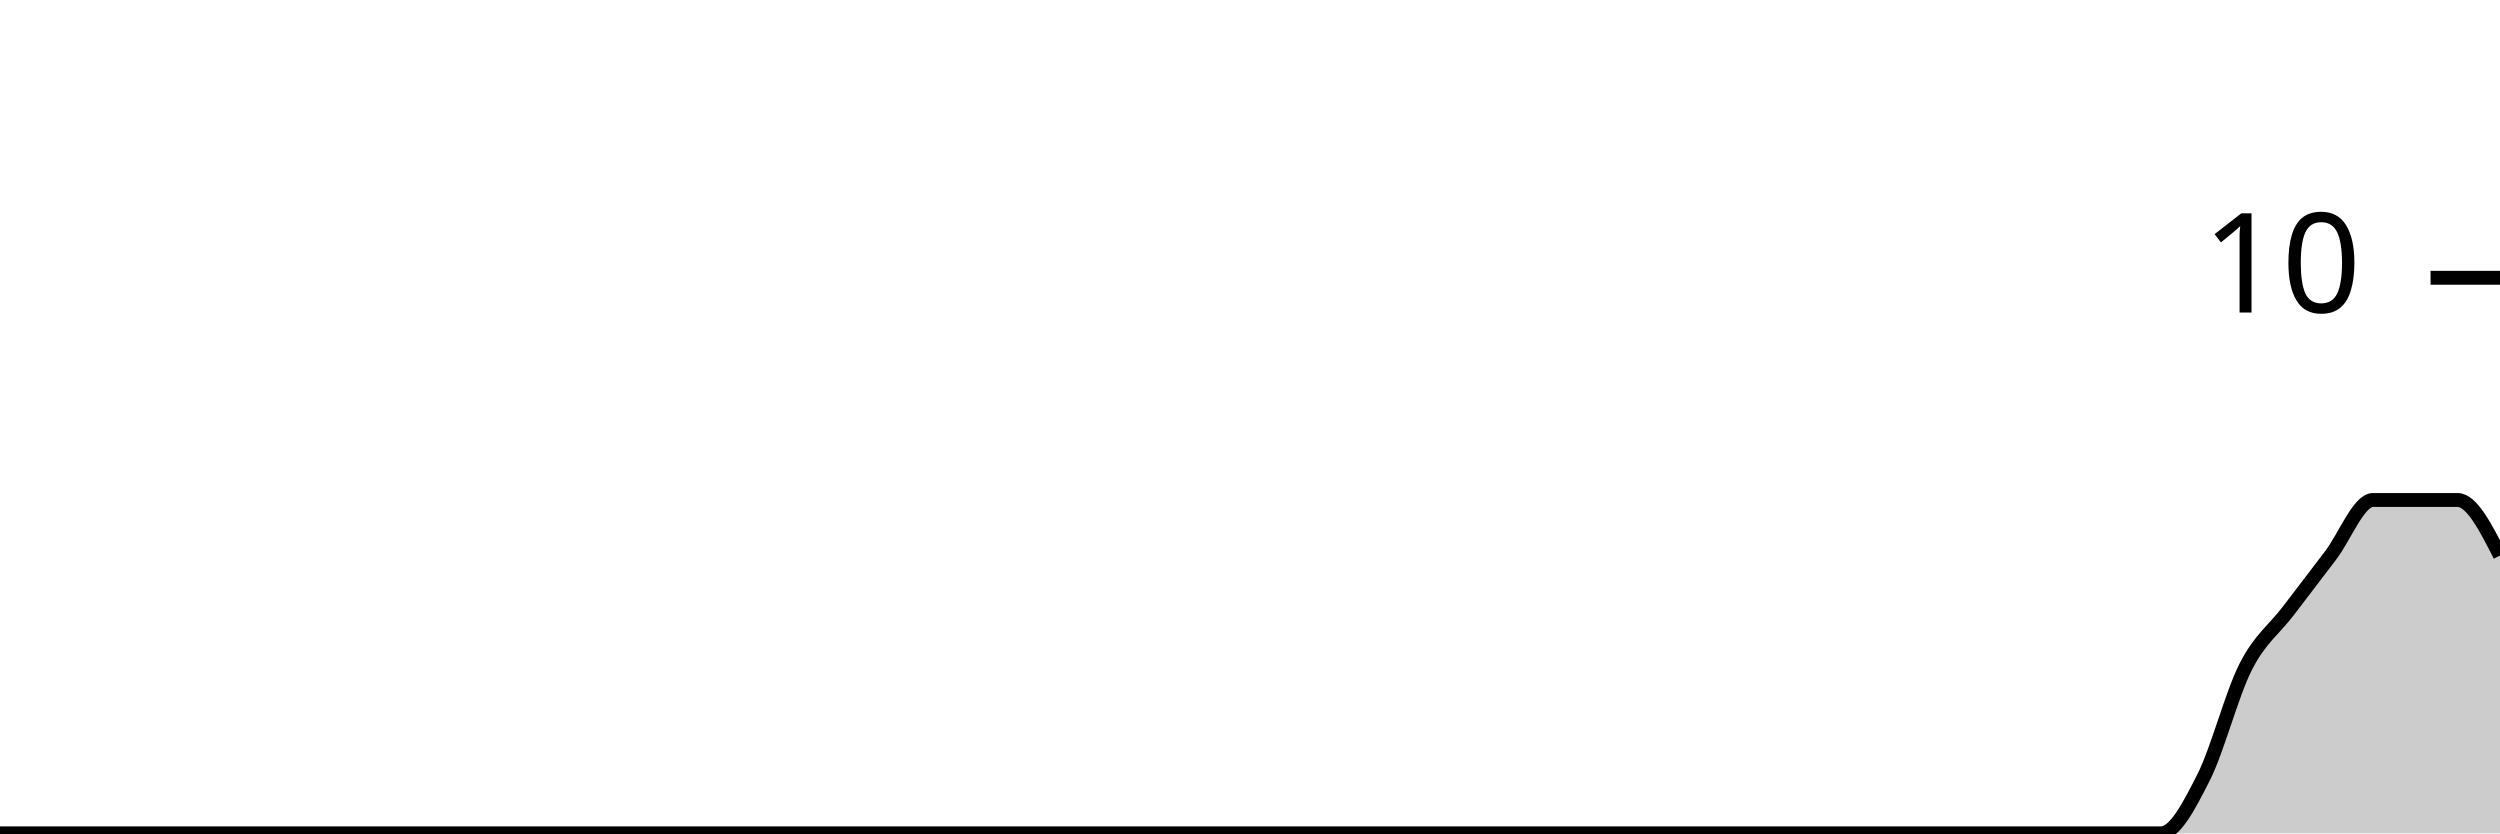
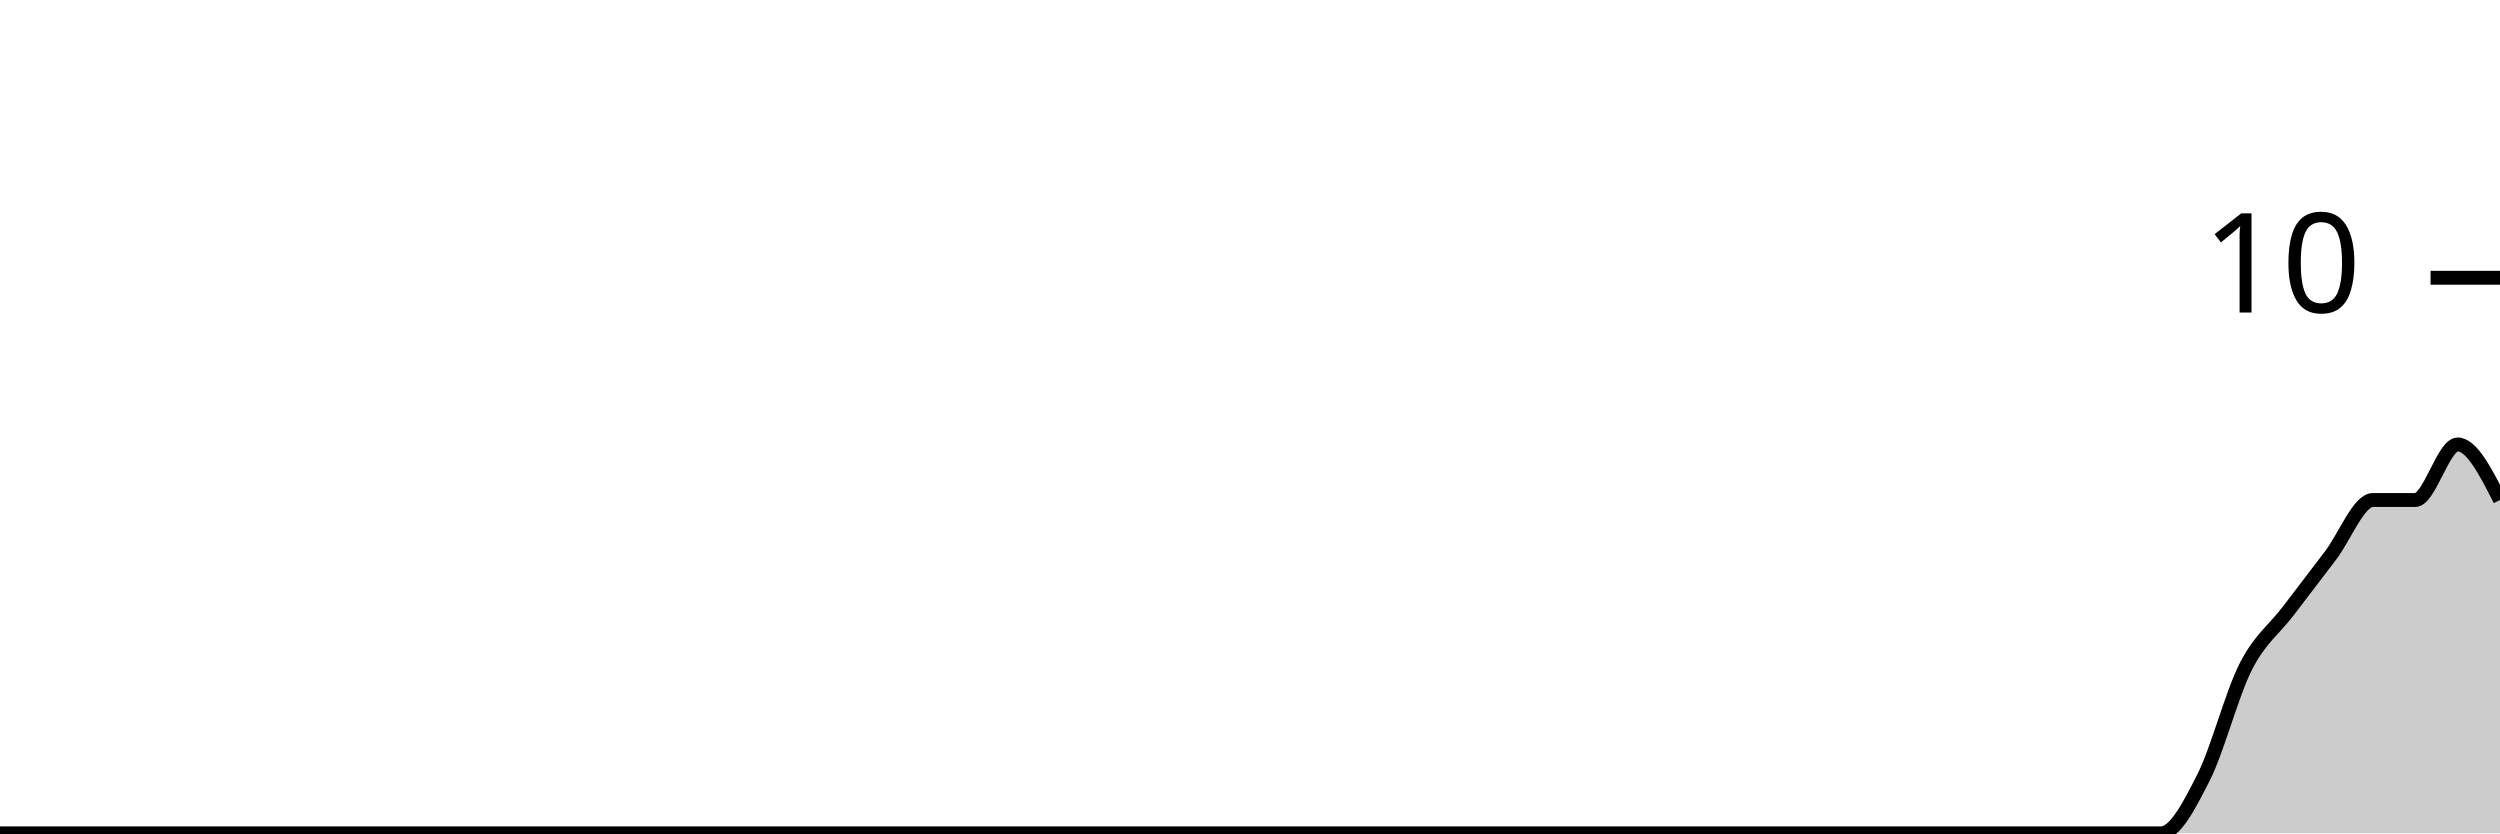
<svg xmlns="http://www.w3.org/2000/svg" viewBox="0 0 180 60">
  <g transform="translate(0,20)">
-     <path class="area" fill="rgba(0, 0, 0, 0.2)" d="M0,40C1.017,40,2.034,40,3.051,40C4.068,40,5.085,40,6.102,40C7.119,40,8.136,40,9.153,40C10.169,40,11.186,40,12.203,40C13.22,40,14.237,40,15.254,40C16.271,40,17.288,40,18.305,40C19.322,40,20.339,40,21.356,40C22.373,40,23.39,40,24.407,40C25.424,40,26.441,40,27.458,40C28.475,40,29.492,40,30.508,40C31.525,40,32.542,40,33.559,40C34.576,40,35.593,40,36.61,40C37.627,40,38.644,40,39.661,40C40.678,40,41.695,40,42.712,40C43.729,40,44.746,40,45.763,40C46.78,40,47.797,40,48.814,40C49.831,40,50.847,40,51.864,40C52.881,40,53.898,40,54.915,40C55.932,40,56.949,40,57.966,40C58.983,40,60,40,61.017,40C62.034,40,63.051,40,64.068,40C65.085,40,66.102,40,67.119,40C68.136,40,69.153,40,70.169,40C71.186,40,72.203,40,73.22,40C74.237,40,75.254,40,76.271,40C77.288,40,78.305,40,79.322,40C80.339,40,81.356,40,82.373,40C83.39,40,84.407,40,85.424,40C86.441,40,87.458,40,88.475,40C89.492,40,90.508,40,91.525,40C92.542,40,93.559,40,94.576,40C95.593,40,96.61,40,97.627,40C98.644,40,99.661,40,100.678,40C101.695,40,102.712,40,103.729,40C104.746,40,105.763,40,106.78,40C107.797,40,108.814,40,109.831,40C110.847,40,111.864,40,112.881,40C113.898,40,114.915,40,115.932,40C116.949,40,117.966,40,118.983,40C120,40,121.017,40,122.034,40C123.051,40,124.068,40,125.085,40C126.102,40,127.119,40,128.136,40C129.153,40,130.169,40,131.186,40C132.203,40,133.22,40,134.237,40C135.254,40,136.271,40,137.288,40C138.305,40,139.322,40,140.339,40C141.356,40,142.373,40,143.39,40C144.407,40,145.424,40,146.441,40C147.458,40,148.475,40,149.492,40C150.508,40,151.525,40,152.542,40C153.559,40,154.576,40,155.593,40C156.61,40,157.627,38,158.644,36C159.661,34,160.678,30,161.695,28C162.712,26,163.729,25.333,164.746,24C165.763,22.667,166.78,21.333,167.797,20C168.814,18.667,169.831,16,170.847,16C171.864,16,172.881,16,173.898,16C174.915,16,175.932,16,176.949,16C177.966,16,178.983,18,180,20L180,40C178.983,40,177.966,40,176.949,40C175.932,40,174.915,40,173.898,40C172.881,40,171.864,40,170.847,40C169.831,40,168.814,40,167.797,40C166.78,40,165.763,40,164.746,40C163.729,40,162.712,40,161.695,40C160.678,40,159.661,40,158.644,40C157.627,40,156.61,40,155.593,40C154.576,40,153.559,40,152.542,40C151.525,40,150.508,40,149.492,40C148.475,40,147.458,40,146.441,40C145.424,40,144.407,40,143.39,40C142.373,40,141.356,40,140.339,40C139.322,40,138.305,40,137.288,40C136.271,40,135.254,40,134.237,40C133.22,40,132.203,40,131.186,40C130.169,40,129.153,40,128.136,40C127.119,40,126.102,40,125.085,40C124.068,40,123.051,40,122.034,40C121.017,40,120,40,118.983,40C117.966,40,116.949,40,115.932,40C114.915,40,113.898,40,112.881,40C111.864,40,110.847,40,109.831,40C108.814,40,107.797,40,106.78,40C105.763,40,104.746,40,103.729,40C102.712,40,101.695,40,100.678,40C99.661,40,98.644,40,97.627,40C96.61,40,95.593,40,94.576,40C93.559,40,92.542,40,91.525,40C90.508,40,89.492,40,88.475,40C87.458,40,86.441,40,85.424,40C84.407,40,83.39,40,82.373,40C81.356,40,80.339,40,79.322,40C78.305,40,77.288,40,76.271,40C75.254,40,74.237,40,73.22,40C72.203,40,71.186,40,70.169,40C69.153,40,68.136,40,67.119,40C66.102,40,65.085,40,64.068,40C63.051,40,62.034,40,61.017,40C60,40,58.983,40,57.966,40C56.949,40,55.932,40,54.915,40C53.898,40,52.881,40,51.864,40C50.847,40,49.831,40,48.814,40C47.797,40,46.78,40,45.763,40C44.746,40,43.729,40,42.712,40C41.695,40,40.678,40,39.661,40C38.644,40,37.627,40,36.61,40C35.593,40,34.576,40,33.559,40C32.542,40,31.525,40,30.508,40C29.492,40,28.475,40,27.458,40C26.441,40,25.424,40,24.407,40C23.39,40,22.373,40,21.356,40C20.339,40,19.322,40,18.305,40C17.288,40,16.271,40,15.254,40C14.237,40,13.22,40,12.203,40C11.186,40,10.169,40,9.153,40C8.136,40,7.119,40,6.102,40C5.085,40,4.068,40,3.051,40C2.034,40,1.017,40,0,40Z" />
-     <path class="line" stroke="black" fill="none" d="M0,40C1.017,40,2.034,40,3.051,40C4.068,40,5.085,40,6.102,40C7.119,40,8.136,40,9.153,40C10.169,40,11.186,40,12.203,40C13.22,40,14.237,40,15.254,40C16.271,40,17.288,40,18.305,40C19.322,40,20.339,40,21.356,40C22.373,40,23.39,40,24.407,40C25.424,40,26.441,40,27.458,40C28.475,40,29.492,40,30.508,40C31.525,40,32.542,40,33.559,40C34.576,40,35.593,40,36.61,40C37.627,40,38.644,40,39.661,40C40.678,40,41.695,40,42.712,40C43.729,40,44.746,40,45.763,40C46.78,40,47.797,40,48.814,40C49.831,40,50.847,40,51.864,40C52.881,40,53.898,40,54.915,40C55.932,40,56.949,40,57.966,40C58.983,40,60,40,61.017,40C62.034,40,63.051,40,64.068,40C65.085,40,66.102,40,67.119,40C68.136,40,69.153,40,70.169,40C71.186,40,72.203,40,73.22,40C74.237,40,75.254,40,76.271,40C77.288,40,78.305,40,79.322,40C80.339,40,81.356,40,82.373,40C83.39,40,84.407,40,85.424,40C86.441,40,87.458,40,88.475,40C89.492,40,90.508,40,91.525,40C92.542,40,93.559,40,94.576,40C95.593,40,96.61,40,97.627,40C98.644,40,99.661,40,100.678,40C101.695,40,102.712,40,103.729,40C104.746,40,105.763,40,106.78,40C107.797,40,108.814,40,109.831,40C110.847,40,111.864,40,112.881,40C113.898,40,114.915,40,115.932,40C116.949,40,117.966,40,118.983,40C120,40,121.017,40,122.034,40C123.051,40,124.068,40,125.085,40C126.102,40,127.119,40,128.136,40C129.153,40,130.169,40,131.186,40C132.203,40,133.22,40,134.237,40C135.254,40,136.271,40,137.288,40C138.305,40,139.322,40,140.339,40C141.356,40,142.373,40,143.39,40C144.407,40,145.424,40,146.441,40C147.458,40,148.475,40,149.492,40C150.508,40,151.525,40,152.542,40C153.559,40,154.576,40,155.593,40C156.61,40,157.627,38,158.644,36C159.661,34,160.678,30,161.695,28C162.712,26,163.729,25.333,164.746,24C165.763,22.667,166.78,21.333,167.797,20C168.814,18.667,169.831,16,170.847,16C171.864,16,172.881,16,173.898,16C174.915,16,175.932,16,176.949,16C177.966,16,178.983,18,180,20" />
+     <path class="area" fill="rgba(0, 0, 0, 0.2)" d="M0,40C1.017,40,2.034,40,3.051,40C4.068,40,5.085,40,6.102,40C7.119,40,8.136,40,9.153,40C10.169,40,11.186,40,12.203,40C13.22,40,14.237,40,15.254,40C16.271,40,17.288,40,18.305,40C19.322,40,20.339,40,21.356,40C22.373,40,23.39,40,24.407,40C25.424,40,26.441,40,27.458,40C28.475,40,29.492,40,30.508,40C31.525,40,32.542,40,33.559,40C34.576,40,35.593,40,36.61,40C37.627,40,38.644,40,39.661,40C40.678,40,41.695,40,42.712,40C43.729,40,44.746,40,45.763,40C46.78,40,47.797,40,48.814,40C49.831,40,50.847,40,51.864,40C52.881,40,53.898,40,54.915,40C55.932,40,56.949,40,57.966,40C58.983,40,60,40,61.017,40C62.034,40,63.051,40,64.068,40C65.085,40,66.102,40,67.119,40C68.136,40,69.153,40,70.169,40C71.186,40,72.203,40,73.22,40C74.237,40,75.254,40,76.271,40C77.288,40,78.305,40,79.322,40C80.339,40,81.356,40,82.373,40C83.39,40,84.407,40,85.424,40C86.441,40,87.458,40,88.475,40C89.492,40,90.508,40,91.525,40C92.542,40,93.559,40,94.576,40C95.593,40,96.61,40,97.627,40C98.644,40,99.661,40,100.678,40C101.695,40,102.712,40,103.729,40C104.746,40,105.763,40,106.78,40C107.797,40,108.814,40,109.831,40C110.847,40,111.864,40,112.881,40C113.898,40,114.915,40,115.932,40C116.949,40,117.966,40,118.983,40C120,40,121.017,40,122.034,40C123.051,40,124.068,40,125.085,40C126.102,40,127.119,40,128.136,40C129.153,40,130.169,40,131.186,40C132.203,40,133.22,40,134.237,40C135.254,40,136.271,40,137.288,40C138.305,40,139.322,40,140.339,40C141.356,40,142.373,40,143.39,40C144.407,40,145.424,40,146.441,40C147.458,40,148.475,40,149.492,40C150.508,40,151.525,40,152.542,40C153.559,40,154.576,40,155.593,40C156.61,40,157.627,38,158.644,36C159.661,34,160.678,30,161.695,28C162.712,26,163.729,25.333,164.746,24C165.763,22.667,166.78,21.333,167.797,20C168.814,18.667,169.831,16,170.847,16C171.864,16,172.881,16,173.898,16C174.915,16,175.932,12,176.949,12C177.966,12,178.983,14,180,16L180,40C178.983,40,177.966,40,176.949,40C175.932,40,174.915,40,173.898,40C172.881,40,171.864,40,170.847,40C169.831,40,168.814,40,167.797,40C166.78,40,165.763,40,164.746,40C163.729,40,162.712,40,161.695,40C160.678,40,159.661,40,158.644,40C157.627,40,156.61,40,155.593,40C154.576,40,153.559,40,152.542,40C151.525,40,150.508,40,149.492,40C148.475,40,147.458,40,146.441,40C145.424,40,144.407,40,143.39,40C142.373,40,141.356,40,140.339,40C139.322,40,138.305,40,137.288,40C136.271,40,135.254,40,134.237,40C133.22,40,132.203,40,131.186,40C130.169,40,129.153,40,128.136,40C127.119,40,126.102,40,125.085,40C124.068,40,123.051,40,122.034,40C121.017,40,120,40,118.983,40C117.966,40,116.949,40,115.932,40C114.915,40,113.898,40,112.881,40C111.864,40,110.847,40,109.831,40C108.814,40,107.797,40,106.78,40C105.763,40,104.746,40,103.729,40C102.712,40,101.695,40,100.678,40C99.661,40,98.644,40,97.627,40C96.61,40,95.593,40,94.576,40C93.559,40,92.542,40,91.525,40C90.508,40,89.492,40,88.475,40C87.458,40,86.441,40,85.424,40C84.407,40,83.39,40,82.373,40C81.356,40,80.339,40,79.322,40C78.305,40,77.288,40,76.271,40C75.254,40,74.237,40,73.22,40C72.203,40,71.186,40,70.169,40C69.153,40,68.136,40,67.119,40C66.102,40,65.085,40,64.068,40C63.051,40,62.034,40,61.017,40C60,40,58.983,40,57.966,40C56.949,40,55.932,40,54.915,40C53.898,40,52.881,40,51.864,40C50.847,40,49.831,40,48.814,40C47.797,40,46.78,40,45.763,40C44.746,40,43.729,40,42.712,40C41.695,40,40.678,40,39.661,40C38.644,40,37.627,40,36.61,40C35.593,40,34.576,40,33.559,40C32.542,40,31.525,40,30.508,40C29.492,40,28.475,40,27.458,40C26.441,40,25.424,40,24.407,40C23.39,40,22.373,40,21.356,40C20.339,40,19.322,40,18.305,40C17.288,40,16.271,40,15.254,40C14.237,40,13.22,40,12.203,40C11.186,40,10.169,40,9.153,40C8.136,40,7.119,40,6.102,40C5.085,40,4.068,40,3.051,40C2.034,40,1.017,40,0,40Z" />
+     <path class="line" stroke="black" fill="none" d="M0,40C1.017,40,2.034,40,3.051,40C4.068,40,5.085,40,6.102,40C7.119,40,8.136,40,9.153,40C10.169,40,11.186,40,12.203,40C13.22,40,14.237,40,15.254,40C16.271,40,17.288,40,18.305,40C19.322,40,20.339,40,21.356,40C22.373,40,23.39,40,24.407,40C25.424,40,26.441,40,27.458,40C28.475,40,29.492,40,30.508,40C31.525,40,32.542,40,33.559,40C34.576,40,35.593,40,36.61,40C37.627,40,38.644,40,39.661,40C40.678,40,41.695,40,42.712,40C43.729,40,44.746,40,45.763,40C46.78,40,47.797,40,48.814,40C49.831,40,50.847,40,51.864,40C52.881,40,53.898,40,54.915,40C55.932,40,56.949,40,57.966,40C58.983,40,60,40,61.017,40C62.034,40,63.051,40,64.068,40C65.085,40,66.102,40,67.119,40C68.136,40,69.153,40,70.169,40C71.186,40,72.203,40,73.22,40C74.237,40,75.254,40,76.271,40C77.288,40,78.305,40,79.322,40C80.339,40,81.356,40,82.373,40C83.39,40,84.407,40,85.424,40C86.441,40,87.458,40,88.475,40C89.492,40,90.508,40,91.525,40C92.542,40,93.559,40,94.576,40C95.593,40,96.61,40,97.627,40C98.644,40,99.661,40,100.678,40C101.695,40,102.712,40,103.729,40C104.746,40,105.763,40,106.78,40C107.797,40,108.814,40,109.831,40C110.847,40,111.864,40,112.881,40C113.898,40,114.915,40,115.932,40C116.949,40,117.966,40,118.983,40C120,40,121.017,40,122.034,40C123.051,40,124.068,40,125.085,40C126.102,40,127.119,40,128.136,40C129.153,40,130.169,40,131.186,40C132.203,40,133.22,40,134.237,40C135.254,40,136.271,40,137.288,40C138.305,40,139.322,40,140.339,40C141.356,40,142.373,40,143.39,40C144.407,40,145.424,40,146.441,40C147.458,40,148.475,40,149.492,40C150.508,40,151.525,40,152.542,40C153.559,40,154.576,40,155.593,40C156.61,40,157.627,38,158.644,36C159.661,34,160.678,30,161.695,28C162.712,26,163.729,25.333,164.746,24C165.763,22.667,166.78,21.333,167.797,20C168.814,18.667,169.831,16,170.847,16C171.864,16,172.881,16,173.898,16C174.915,16,175.932,12,176.949,12C177.966,12,178.983,14,180,16" />
    <path class="axis-ceiling" stroke-width="1" stroke="black" fill="none" d="M175,0L180,0" />
    <text class="axis-ceiling-label" font-family="sans-serif" text-anchor="end" font-size="10px" x="170" y="2.5">10</text>
  </g>
</svg>
